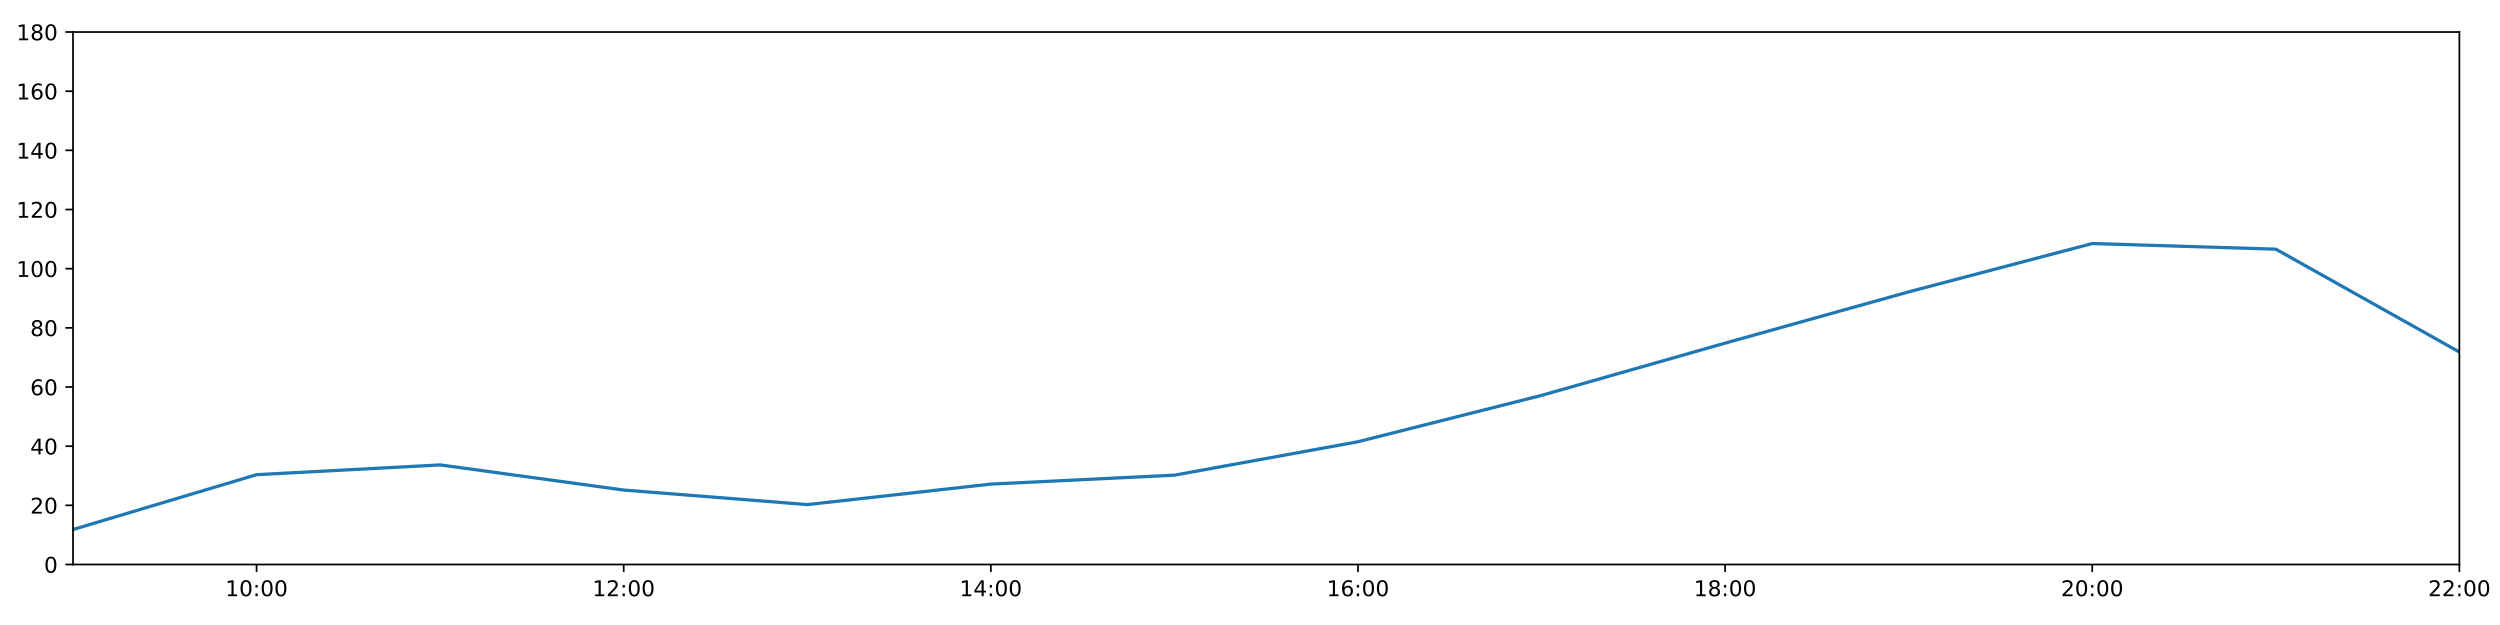
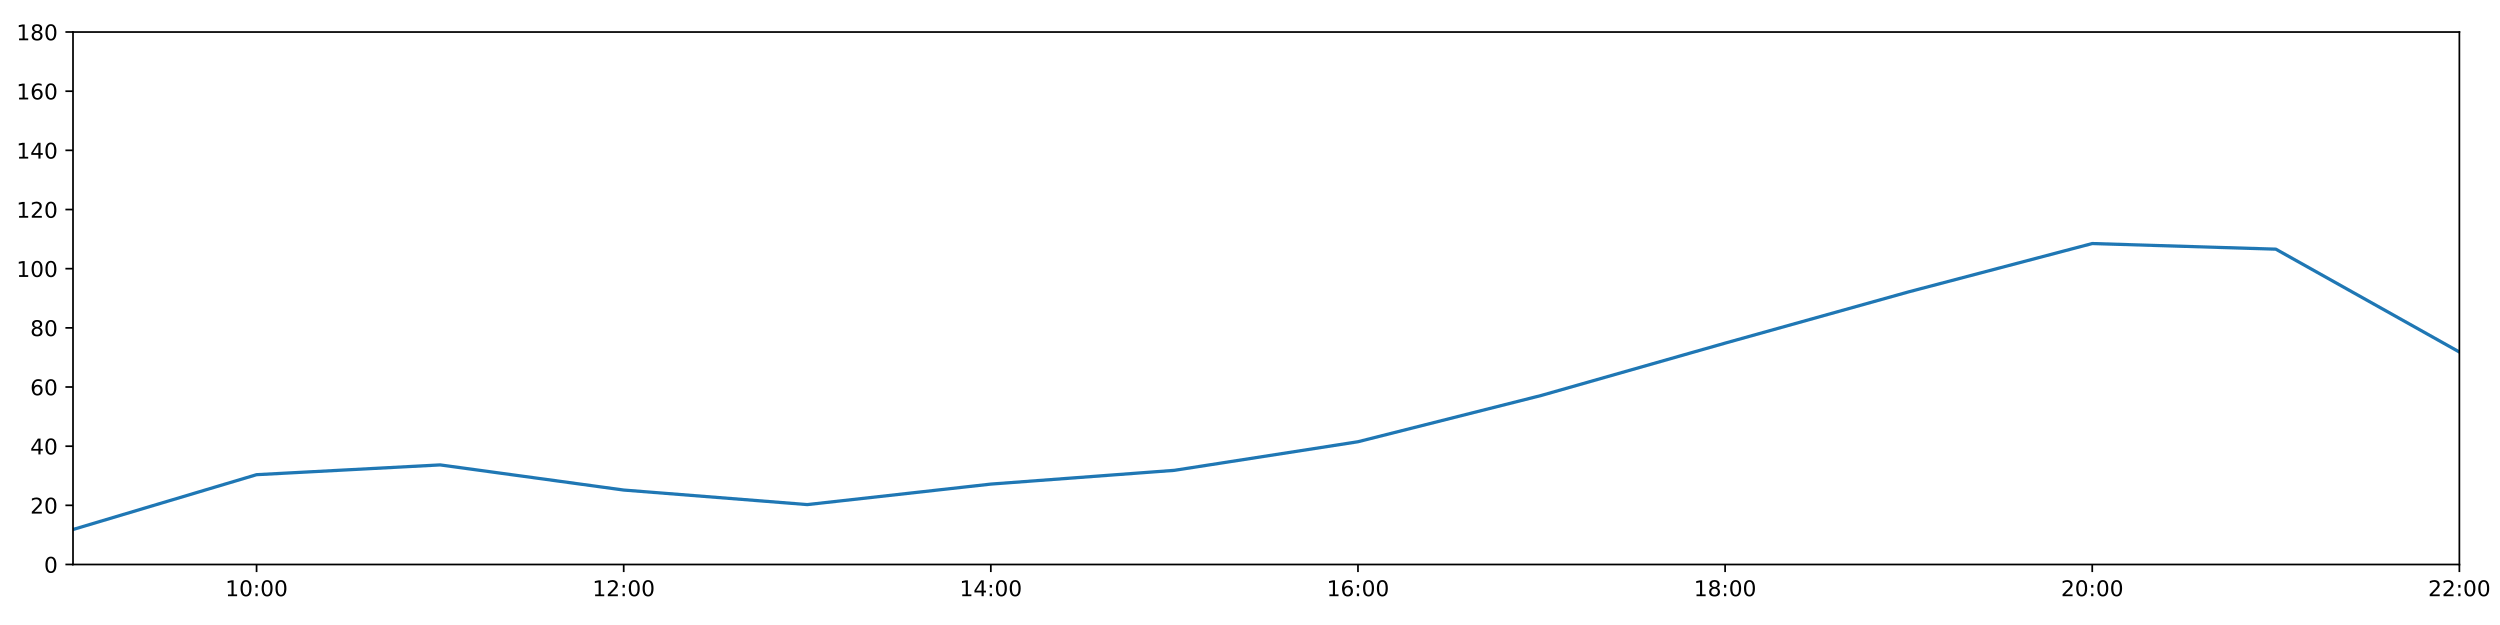
<svg xmlns="http://www.w3.org/2000/svg" xmlns:xlink="http://www.w3.org/1999/xlink" height="288pt" version="1.1" viewBox="0 0 1152 288" width="1152pt">
  <defs>
    <style type="text/css">
*{stroke-linecap:butt;stroke-linejoin:round;}
  </style>
  </defs>
  <g id="figure_1">
    <g id="patch_1">
      <path d="M 0 288  L 1152 288  L 1152 0  L 0 0  z " style="fill:#ffffff;" />
    </g>
    <g id="axes_1">
      <g id="patch_2">
        <path d="M 33.64 260.12  L 1133.28 260.12  L 1133.28 14.76  L 33.64 14.76  z " style="fill:#ffffff;" />
      </g>
      <g id="matplotlib.axis_1">
        <g id="xtick_1">
          <g id="line2d_1">
            <defs>
-               <path d="M 0 0  L 0 3.5  " id="m63e11a7c9d" style="stroke:#000000;stroke-width:0.8;" />
-             </defs>
-             <g>
-               <use style="stroke:#000000;stroke-width:0.8;" x="118.228" xlink:href="#m63e11a7c9d" y="260.12" />
+               <path d="M 0 0  L 0 3.5  " id="me5bf685a4e" style="stroke:#000000;stroke-width:0.8;" />
+             </defs>
+             <g>
+               <use style="stroke:#000000;stroke-width:0.8;" x="118.228" xlink:href="#me5bf685a4e" y="260.12" />
            </g>
          </g>
          <g id="text_1">
            <defs>
              <path d="M 12.406 8.297  L 28.516 8.297  L 28.516 63.922  L 10.984 60.406  L 10.984 69.391  L 28.422 72.906  L 38.281 72.906  L 38.281 8.297  L 54.391 8.297  L 54.391 0  L 12.406 0  z " id="DejaVuSans-49" />
              <path d="M 31.781 66.406  Q 24.172 66.406 20.328 58.906  Q 16.5 51.422 16.5 36.375  Q 16.5 21.391 20.328 13.891  Q 24.172 6.391 31.781 6.391  Q 39.453 6.391 43.281 13.891  Q 47.125 21.391 47.125 36.375  Q 47.125 51.422 43.281 58.906  Q 39.453 66.406 31.781 66.406  z M 31.781 74.219  Q 44.047 74.219 50.516 64.516  Q 56.984 54.828 56.984 36.375  Q 56.984 17.969 50.516 8.266  Q 44.047 -1.422 31.781 -1.422  Q 19.531 -1.422 13.062 8.266  Q 6.594 17.969 6.594 36.375  Q 6.594 54.828 13.062 64.516  Q 19.531 74.219 31.781 74.219  z " id="DejaVuSans-48" />
              <path d="M 11.719 12.406  L 22.016 12.406  L 22.016 0  L 11.719 0  z M 11.719 51.703  L 22.016 51.703  L 22.016 39.312  L 11.719 39.312  z " id="DejaVuSans-58" />
            </defs>
            <g transform="translate(103.8183 274.7184)scale(0.1 -0.1)">
              <use xlink:href="#DejaVuSans-49" />
              <use x="63.623" xlink:href="#DejaVuSans-48" />
              <use x="127.246" xlink:href="#DejaVuSans-58" />
              <use x="160.938" xlink:href="#DejaVuSans-48" />
              <use x="224.561" xlink:href="#DejaVuSans-48" />
            </g>
          </g>
        </g>
        <g id="xtick_2">
          <g id="line2d_2">
            <g>
-               <use style="stroke:#000000;stroke-width:0.8;" x="287.403" xlink:href="#m63e11a7c9d" y="260.12" />
+               <use style="stroke:#000000;stroke-width:0.8;" x="287.403" xlink:href="#me5bf685a4e" y="260.12" />
            </g>
          </g>
          <g id="text_2">
            <defs>
              <path d="M 19.188 8.297  L 53.609 8.297  L 53.609 0  L 7.328 0  L 7.328 8.297  Q 12.938 14.109 22.625 23.891  Q 32.328 33.688 34.812 36.531  Q 39.547 41.844 41.422 45.531  Q 43.312 49.219 43.312 52.781  Q 43.312 58.594 39.234 62.25  Q 35.156 65.922 28.609 65.922  Q 23.969 65.922 18.812 64.312  Q 13.672 62.703 7.812 59.422  L 7.812 69.391  Q 13.766 71.781 18.938 73  Q 24.125 74.219 28.422 74.219  Q 39.75 74.219 46.484 68.547  Q 53.219 62.891 53.219 53.422  Q 53.219 48.922 51.531 44.891  Q 49.859 40.875 45.406 35.406  Q 44.188 33.984 37.641 27.219  Q 31.109 20.453 19.188 8.297  z " id="DejaVuSans-50" />
            </defs>
            <g transform="translate(272.9937 274.7184)scale(0.1 -0.1)">
              <use xlink:href="#DejaVuSans-49" />
              <use x="63.623" xlink:href="#DejaVuSans-50" />
              <use x="127.246" xlink:href="#DejaVuSans-58" />
              <use x="160.938" xlink:href="#DejaVuSans-48" />
              <use x="224.561" xlink:href="#DejaVuSans-48" />
            </g>
          </g>
        </g>
        <g id="xtick_3">
          <g id="line2d_3">
            <g>
-               <use style="stroke:#000000;stroke-width:0.8;" x="456.578" xlink:href="#m63e11a7c9d" y="260.12" />
+               <use style="stroke:#000000;stroke-width:0.8;" x="456.578" xlink:href="#me5bf685a4e" y="260.12" />
            </g>
          </g>
          <g id="text_3">
            <defs>
              <path d="M 37.797 64.312  L 12.891 25.391  L 37.797 25.391  z M 35.203 72.906  L 47.609 72.906  L 47.609 25.391  L 58.016 25.391  L 58.016 17.188  L 47.609 17.188  L 47.609 0  L 37.797 0  L 37.797 17.188  L 4.891 17.188  L 4.891 26.703  z " id="DejaVuSans-52" />
            </defs>
            <g transform="translate(442.1691 274.7184)scale(0.1 -0.1)">
              <use xlink:href="#DejaVuSans-49" />
              <use x="63.623" xlink:href="#DejaVuSans-52" />
              <use x="127.246" xlink:href="#DejaVuSans-58" />
              <use x="160.938" xlink:href="#DejaVuSans-48" />
              <use x="224.561" xlink:href="#DejaVuSans-48" />
            </g>
          </g>
        </g>
        <g id="xtick_4">
          <g id="line2d_4">
            <g>
-               <use style="stroke:#000000;stroke-width:0.8;" x="625.754" xlink:href="#m63e11a7c9d" y="260.12" />
+               <use style="stroke:#000000;stroke-width:0.8;" x="625.754" xlink:href="#me5bf685a4e" y="260.12" />
            </g>
          </g>
          <g id="text_4">
            <defs>
              <path d="M 33.016 40.375  Q 26.375 40.375 22.484 35.828  Q 18.609 31.297 18.609 23.391  Q 18.609 15.531 22.484 10.953  Q 26.375 6.391 33.016 6.391  Q 39.656 6.391 43.531 10.953  Q 47.406 15.531 47.406 23.391  Q 47.406 31.297 43.531 35.828  Q 39.656 40.375 33.016 40.375  z M 52.594 71.297  L 52.594 62.312  Q 48.875 64.062 45.094 64.984  Q 41.312 65.922 37.594 65.922  Q 27.828 65.922 22.672 59.328  Q 17.531 52.734 16.797 39.406  Q 19.672 43.656 24.016 45.922  Q 28.375 48.188 33.594 48.188  Q 44.578 48.188 50.953 41.516  Q 57.328 34.859 57.328 23.391  Q 57.328 12.156 50.688 5.359  Q 44.047 -1.422 33.016 -1.422  Q 20.359 -1.422 13.672 8.266  Q 6.984 17.969 6.984 36.375  Q 6.984 53.656 15.188 63.938  Q 23.391 74.219 37.203 74.219  Q 40.922 74.219 44.703 73.484  Q 48.484 72.75 52.594 71.297  z " id="DejaVuSans-54" />
            </defs>
            <g transform="translate(611.3445 274.7184)scale(0.1 -0.1)">
              <use xlink:href="#DejaVuSans-49" />
              <use x="63.623" xlink:href="#DejaVuSans-54" />
              <use x="127.246" xlink:href="#DejaVuSans-58" />
              <use x="160.938" xlink:href="#DejaVuSans-48" />
              <use x="224.561" xlink:href="#DejaVuSans-48" />
            </g>
          </g>
        </g>
        <g id="xtick_5">
          <g id="line2d_5">
            <g>
-               <use style="stroke:#000000;stroke-width:0.8;" x="794.929" xlink:href="#m63e11a7c9d" y="260.12" />
+               <use style="stroke:#000000;stroke-width:0.8;" x="794.929" xlink:href="#me5bf685a4e" y="260.12" />
            </g>
          </g>
          <g id="text_5">
            <defs>
              <path d="M 31.781 34.625  Q 24.75 34.625 20.719 30.859  Q 16.703 27.094 16.703 20.516  Q 16.703 13.922 20.719 10.156  Q 24.75 6.391 31.781 6.391  Q 38.812 6.391 42.859 10.172  Q 46.922 13.969 46.922 20.516  Q 46.922 27.094 42.891 30.859  Q 38.875 34.625 31.781 34.625  z M 21.922 38.812  Q 15.578 40.375 12.031 44.719  Q 8.5 49.078 8.5 55.328  Q 8.5 64.062 14.719 69.141  Q 20.953 74.219 31.781 74.219  Q 42.672 74.219 48.875 69.141  Q 55.078 64.062 55.078 55.328  Q 55.078 49.078 51.531 44.719  Q 48 40.375 41.703 38.812  Q 48.828 37.156 52.797 32.312  Q 56.781 27.484 56.781 20.516  Q 56.781 9.906 50.312 4.234  Q 43.844 -1.422 31.781 -1.422  Q 19.734 -1.422 13.25 4.234  Q 6.781 9.906 6.781 20.516  Q 6.781 27.484 10.781 32.312  Q 14.797 37.156 21.922 38.812  z M 18.312 54.391  Q 18.312 48.734 21.844 45.562  Q 25.391 42.391 31.781 42.391  Q 38.141 42.391 41.719 45.562  Q 45.312 48.734 45.312 54.391  Q 45.312 60.062 41.719 63.234  Q 38.141 66.406 31.781 66.406  Q 25.391 66.406 21.844 63.234  Q 18.312 60.062 18.312 54.391  z " id="DejaVuSans-56" />
            </defs>
            <g transform="translate(780.5199 274.7184)scale(0.1 -0.1)">
              <use xlink:href="#DejaVuSans-49" />
              <use x="63.623" xlink:href="#DejaVuSans-56" />
              <use x="127.246" xlink:href="#DejaVuSans-58" />
              <use x="160.938" xlink:href="#DejaVuSans-48" />
              <use x="224.561" xlink:href="#DejaVuSans-48" />
            </g>
          </g>
        </g>
        <g id="xtick_6">
          <g id="line2d_6">
            <g>
-               <use style="stroke:#000000;stroke-width:0.8;" x="964.105" xlink:href="#m63e11a7c9d" y="260.12" />
+               <use style="stroke:#000000;stroke-width:0.8;" x="964.105" xlink:href="#me5bf685a4e" y="260.12" />
            </g>
          </g>
          <g id="text_6">
            <g transform="translate(949.6952 274.7184)scale(0.1 -0.1)">
              <use xlink:href="#DejaVuSans-50" />
              <use x="63.623" xlink:href="#DejaVuSans-48" />
              <use x="127.246" xlink:href="#DejaVuSans-58" />
              <use x="160.938" xlink:href="#DejaVuSans-48" />
              <use x="224.561" xlink:href="#DejaVuSans-48" />
            </g>
          </g>
        </g>
        <g id="xtick_7">
          <g id="line2d_7">
            <g>
-               <use style="stroke:#000000;stroke-width:0.8;" x="1133.28" xlink:href="#m63e11a7c9d" y="260.12" />
+               <use style="stroke:#000000;stroke-width:0.8;" x="1133.28" xlink:href="#me5bf685a4e" y="260.12" />
            </g>
          </g>
          <g id="text_7">
            <g transform="translate(1118.871 274.7184)scale(0.1 -0.1)">
              <use xlink:href="#DejaVuSans-50" />
              <use x="63.623" xlink:href="#DejaVuSans-50" />
              <use x="127.246" xlink:href="#DejaVuSans-58" />
              <use x="160.938" xlink:href="#DejaVuSans-48" />
              <use x="224.561" xlink:href="#DejaVuSans-48" />
            </g>
          </g>
        </g>
      </g>
      <g id="matplotlib.axis_2">
        <g id="ytick_1">
          <g id="line2d_8">
            <defs>
-               <path d="M 0 0  L -3.5 0  " id="mc0ae234c7c" style="stroke:#000000;stroke-width:0.8;" />
-             </defs>
-             <g>
-               <use style="stroke:#000000;stroke-width:0.8;" x="33.64" xlink:href="#mc0ae234c7c" y="260.12" />
+               <path d="M 0 0  L -3.5 0  " id="m13d7a99b58" style="stroke:#000000;stroke-width:0.8;" />
+             </defs>
+             <g>
+               <use style="stroke:#000000;stroke-width:0.8;" x="33.64" xlink:href="#m13d7a99b58" y="260.12" />
            </g>
          </g>
          <g id="text_8">
            <g transform="translate(20.2775 263.9192)scale(0.1 -0.1)">
              <use xlink:href="#DejaVuSans-48" />
            </g>
          </g>
        </g>
        <g id="ytick_2">
          <g id="line2d_9">
            <g>
-               <use style="stroke:#000000;stroke-width:0.8;" x="33.64" xlink:href="#mc0ae234c7c" y="232.858" />
+               <use style="stroke:#000000;stroke-width:0.8;" x="33.64" xlink:href="#m13d7a99b58" y="232.858" />
            </g>
          </g>
          <g id="text_9">
            <g transform="translate(13.915 236.657)scale(0.1 -0.1)">
              <use xlink:href="#DejaVuSans-50" />
              <use x="63.623" xlink:href="#DejaVuSans-48" />
            </g>
          </g>
        </g>
        <g id="ytick_3">
          <g id="line2d_10">
            <g>
-               <use style="stroke:#000000;stroke-width:0.8;" x="33.64" xlink:href="#mc0ae234c7c" y="205.596" />
+               <use style="stroke:#000000;stroke-width:0.8;" x="33.64" xlink:href="#m13d7a99b58" y="205.596" />
            </g>
          </g>
          <g id="text_10">
            <g transform="translate(13.915 209.3948)scale(0.1 -0.1)">
              <use xlink:href="#DejaVuSans-52" />
              <use x="63.623" xlink:href="#DejaVuSans-48" />
            </g>
          </g>
        </g>
        <g id="ytick_4">
          <g id="line2d_11">
            <g>
-               <use style="stroke:#000000;stroke-width:0.8;" x="33.64" xlink:href="#mc0ae234c7c" y="178.333" />
+               <use style="stroke:#000000;stroke-width:0.8;" x="33.64" xlink:href="#m13d7a99b58" y="178.333" />
            </g>
          </g>
          <g id="text_11">
            <g transform="translate(13.915 182.1326)scale(0.1 -0.1)">
              <use xlink:href="#DejaVuSans-54" />
              <use x="63.623" xlink:href="#DejaVuSans-48" />
            </g>
          </g>
        </g>
        <g id="ytick_5">
          <g id="line2d_12">
            <g>
-               <use style="stroke:#000000;stroke-width:0.8;" x="33.64" xlink:href="#mc0ae234c7c" y="151.071" />
+               <use style="stroke:#000000;stroke-width:0.8;" x="33.64" xlink:href="#m13d7a99b58" y="151.071" />
            </g>
          </g>
          <g id="text_12">
            <g transform="translate(13.915 154.8703)scale(0.1 -0.1)">
              <use xlink:href="#DejaVuSans-56" />
              <use x="63.623" xlink:href="#DejaVuSans-48" />
            </g>
          </g>
        </g>
        <g id="ytick_6">
          <g id="line2d_13">
            <g>
-               <use style="stroke:#000000;stroke-width:0.8;" x="33.64" xlink:href="#mc0ae234c7c" y="123.809" />
+               <use style="stroke:#000000;stroke-width:0.8;" x="33.64" xlink:href="#m13d7a99b58" y="123.809" />
            </g>
          </g>
          <g id="text_13">
            <g transform="translate(7.5525 127.6081)scale(0.1 -0.1)">
              <use xlink:href="#DejaVuSans-49" />
              <use x="63.623" xlink:href="#DejaVuSans-48" />
              <use x="127.246" xlink:href="#DejaVuSans-48" />
            </g>
          </g>
        </g>
        <g id="ytick_7">
          <g id="line2d_14">
            <g>
-               <use style="stroke:#000000;stroke-width:0.8;" x="33.64" xlink:href="#mc0ae234c7c" y="96.547" />
+               <use style="stroke:#000000;stroke-width:0.8;" x="33.64" xlink:href="#m13d7a99b58" y="96.547" />
            </g>
          </g>
          <g id="text_14">
            <g transform="translate(7.5525 100.3459)scale(0.1 -0.1)">
              <use xlink:href="#DejaVuSans-49" />
              <use x="63.623" xlink:href="#DejaVuSans-50" />
              <use x="127.246" xlink:href="#DejaVuSans-48" />
            </g>
          </g>
        </g>
        <g id="ytick_8">
          <g id="line2d_15">
            <g>
-               <use style="stroke:#000000;stroke-width:0.8;" x="33.64" xlink:href="#mc0ae234c7c" y="69.284" />
+               <use style="stroke:#000000;stroke-width:0.8;" x="33.64" xlink:href="#m13d7a99b58" y="69.284" />
            </g>
          </g>
          <g id="text_15">
            <g transform="translate(7.5525 73.08366)scale(0.1 -0.1)">
              <use xlink:href="#DejaVuSans-49" />
              <use x="63.623" xlink:href="#DejaVuSans-52" />
              <use x="127.246" xlink:href="#DejaVuSans-48" />
            </g>
          </g>
        </g>
        <g id="ytick_9">
          <g id="line2d_16">
            <g>
-               <use style="stroke:#000000;stroke-width:0.8;" x="33.64" xlink:href="#mc0ae234c7c" y="42.022" />
+               <use style="stroke:#000000;stroke-width:0.8;" x="33.64" xlink:href="#m13d7a99b58" y="42.022" />
            </g>
          </g>
          <g id="text_16">
            <g transform="translate(7.5525 45.82144)scale(0.1 -0.1)">
              <use xlink:href="#DejaVuSans-49" />
              <use x="63.623" xlink:href="#DejaVuSans-54" />
              <use x="127.246" xlink:href="#DejaVuSans-48" />
            </g>
          </g>
        </g>
        <g id="ytick_10">
          <g id="line2d_17">
            <g>
-               <use style="stroke:#000000;stroke-width:0.8;" x="33.64" xlink:href="#mc0ae234c7c" y="14.76" />
+               <use style="stroke:#000000;stroke-width:0.8;" x="33.64" xlink:href="#m13d7a99b58" y="14.76" />
            </g>
          </g>
          <g id="text_17">
            <g transform="translate(7.5525 18.55922)scale(0.1 -0.1)">
              <use xlink:href="#DejaVuSans-49" />
              <use x="63.623" xlink:href="#DejaVuSans-56" />
              <use x="127.246" xlink:href="#DejaVuSans-48" />
            </g>
          </g>
        </g>
      </g>
      <g id="line2d_18">
-         <path clip-path="url(#pab221d121a)" d="M 33.64 243.99  L 118.228 218.731  L 202.815 214.229  L 287.403 225.815  L 371.991 232.517  L 456.578 223.068  L 541.166 218.954  L 625.754 203.551  L 710.342 182.195  L 794.929 158.114  L 879.517 134.487  L 964.105 112.222  L 1048.692 114.812  L 1133.28 162.203  " style="fill:none;stroke:#1f77b4;stroke-linecap:square;stroke-width:1.5;" />
+         <path clip-path="url(#pa983401b5b)" d="M 33.64 243.99  L 118.228 218.731  L 202.815 214.229  L 287.403 225.815  L 371.991 232.517  L 456.578 223.068  L 541.166 216.728  L 625.754 203.551  L 710.342 182.195  L 794.929 158.114  L 879.517 134.487  L 964.105 112.222  L 1048.692 114.812  L 1133.28 162.203  " style="fill:none;stroke:#1f77b4;stroke-linecap:square;stroke-width:1.5;" />
      </g>
      <g id="patch_3">
        <path d="M 33.64 260.12  L 33.64 14.76  " style="fill:none;stroke:#000000;stroke-linecap:square;stroke-linejoin:miter;stroke-width:0.8;" />
      </g>
      <g id="patch_4">
        <path d="M 1133.28 260.12  L 1133.28 14.76  " style="fill:none;stroke:#000000;stroke-linecap:square;stroke-linejoin:miter;stroke-width:0.8;" />
      </g>
      <g id="patch_5">
        <path d="M 33.64 260.12  L 1133.28 260.12  " style="fill:none;stroke:#000000;stroke-linecap:square;stroke-linejoin:miter;stroke-width:0.8;" />
      </g>
      <g id="patch_6">
        <path d="M 33.64 14.76  L 1133.28 14.76  " style="fill:none;stroke:#000000;stroke-linecap:square;stroke-linejoin:miter;stroke-width:0.8;" />
      </g>
    </g>
  </g>
  <defs>
-     <clipPath id="pab221d121a">
+     <clipPath id="pa983401b5b">
      <rect height="245.36" width="1099.64" x="33.64" y="14.76" />
    </clipPath>
  </defs>
</svg>
